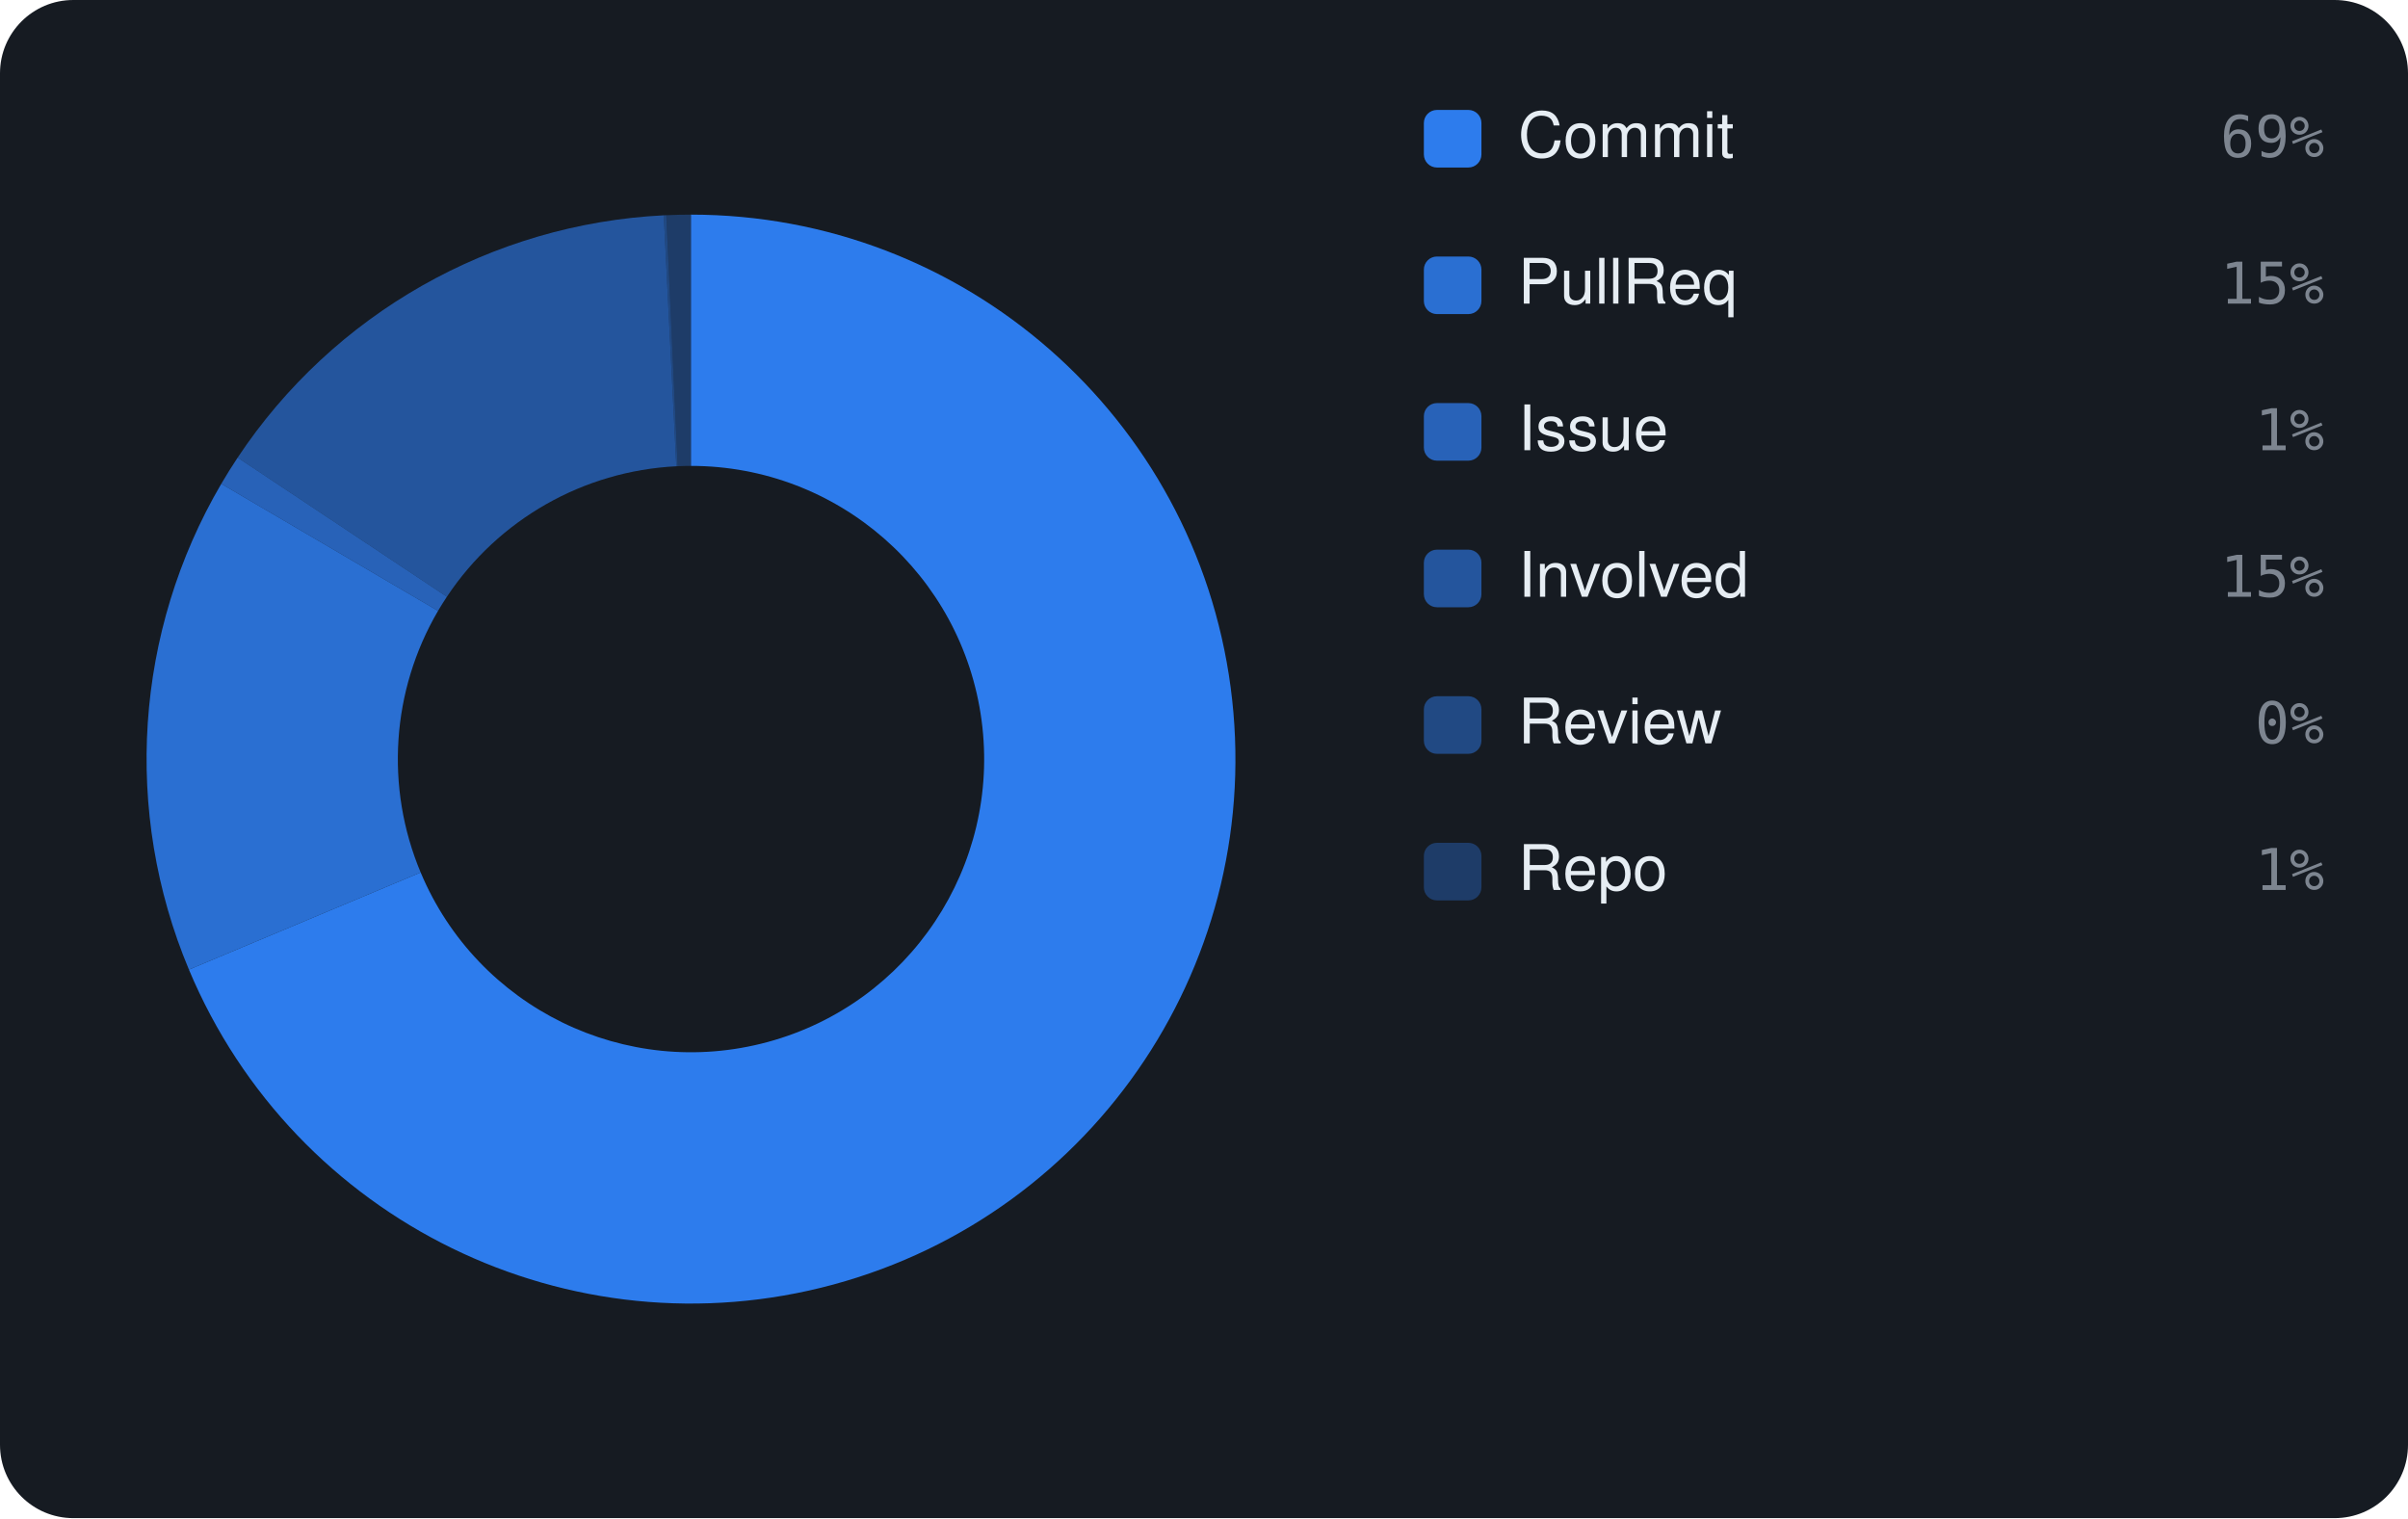
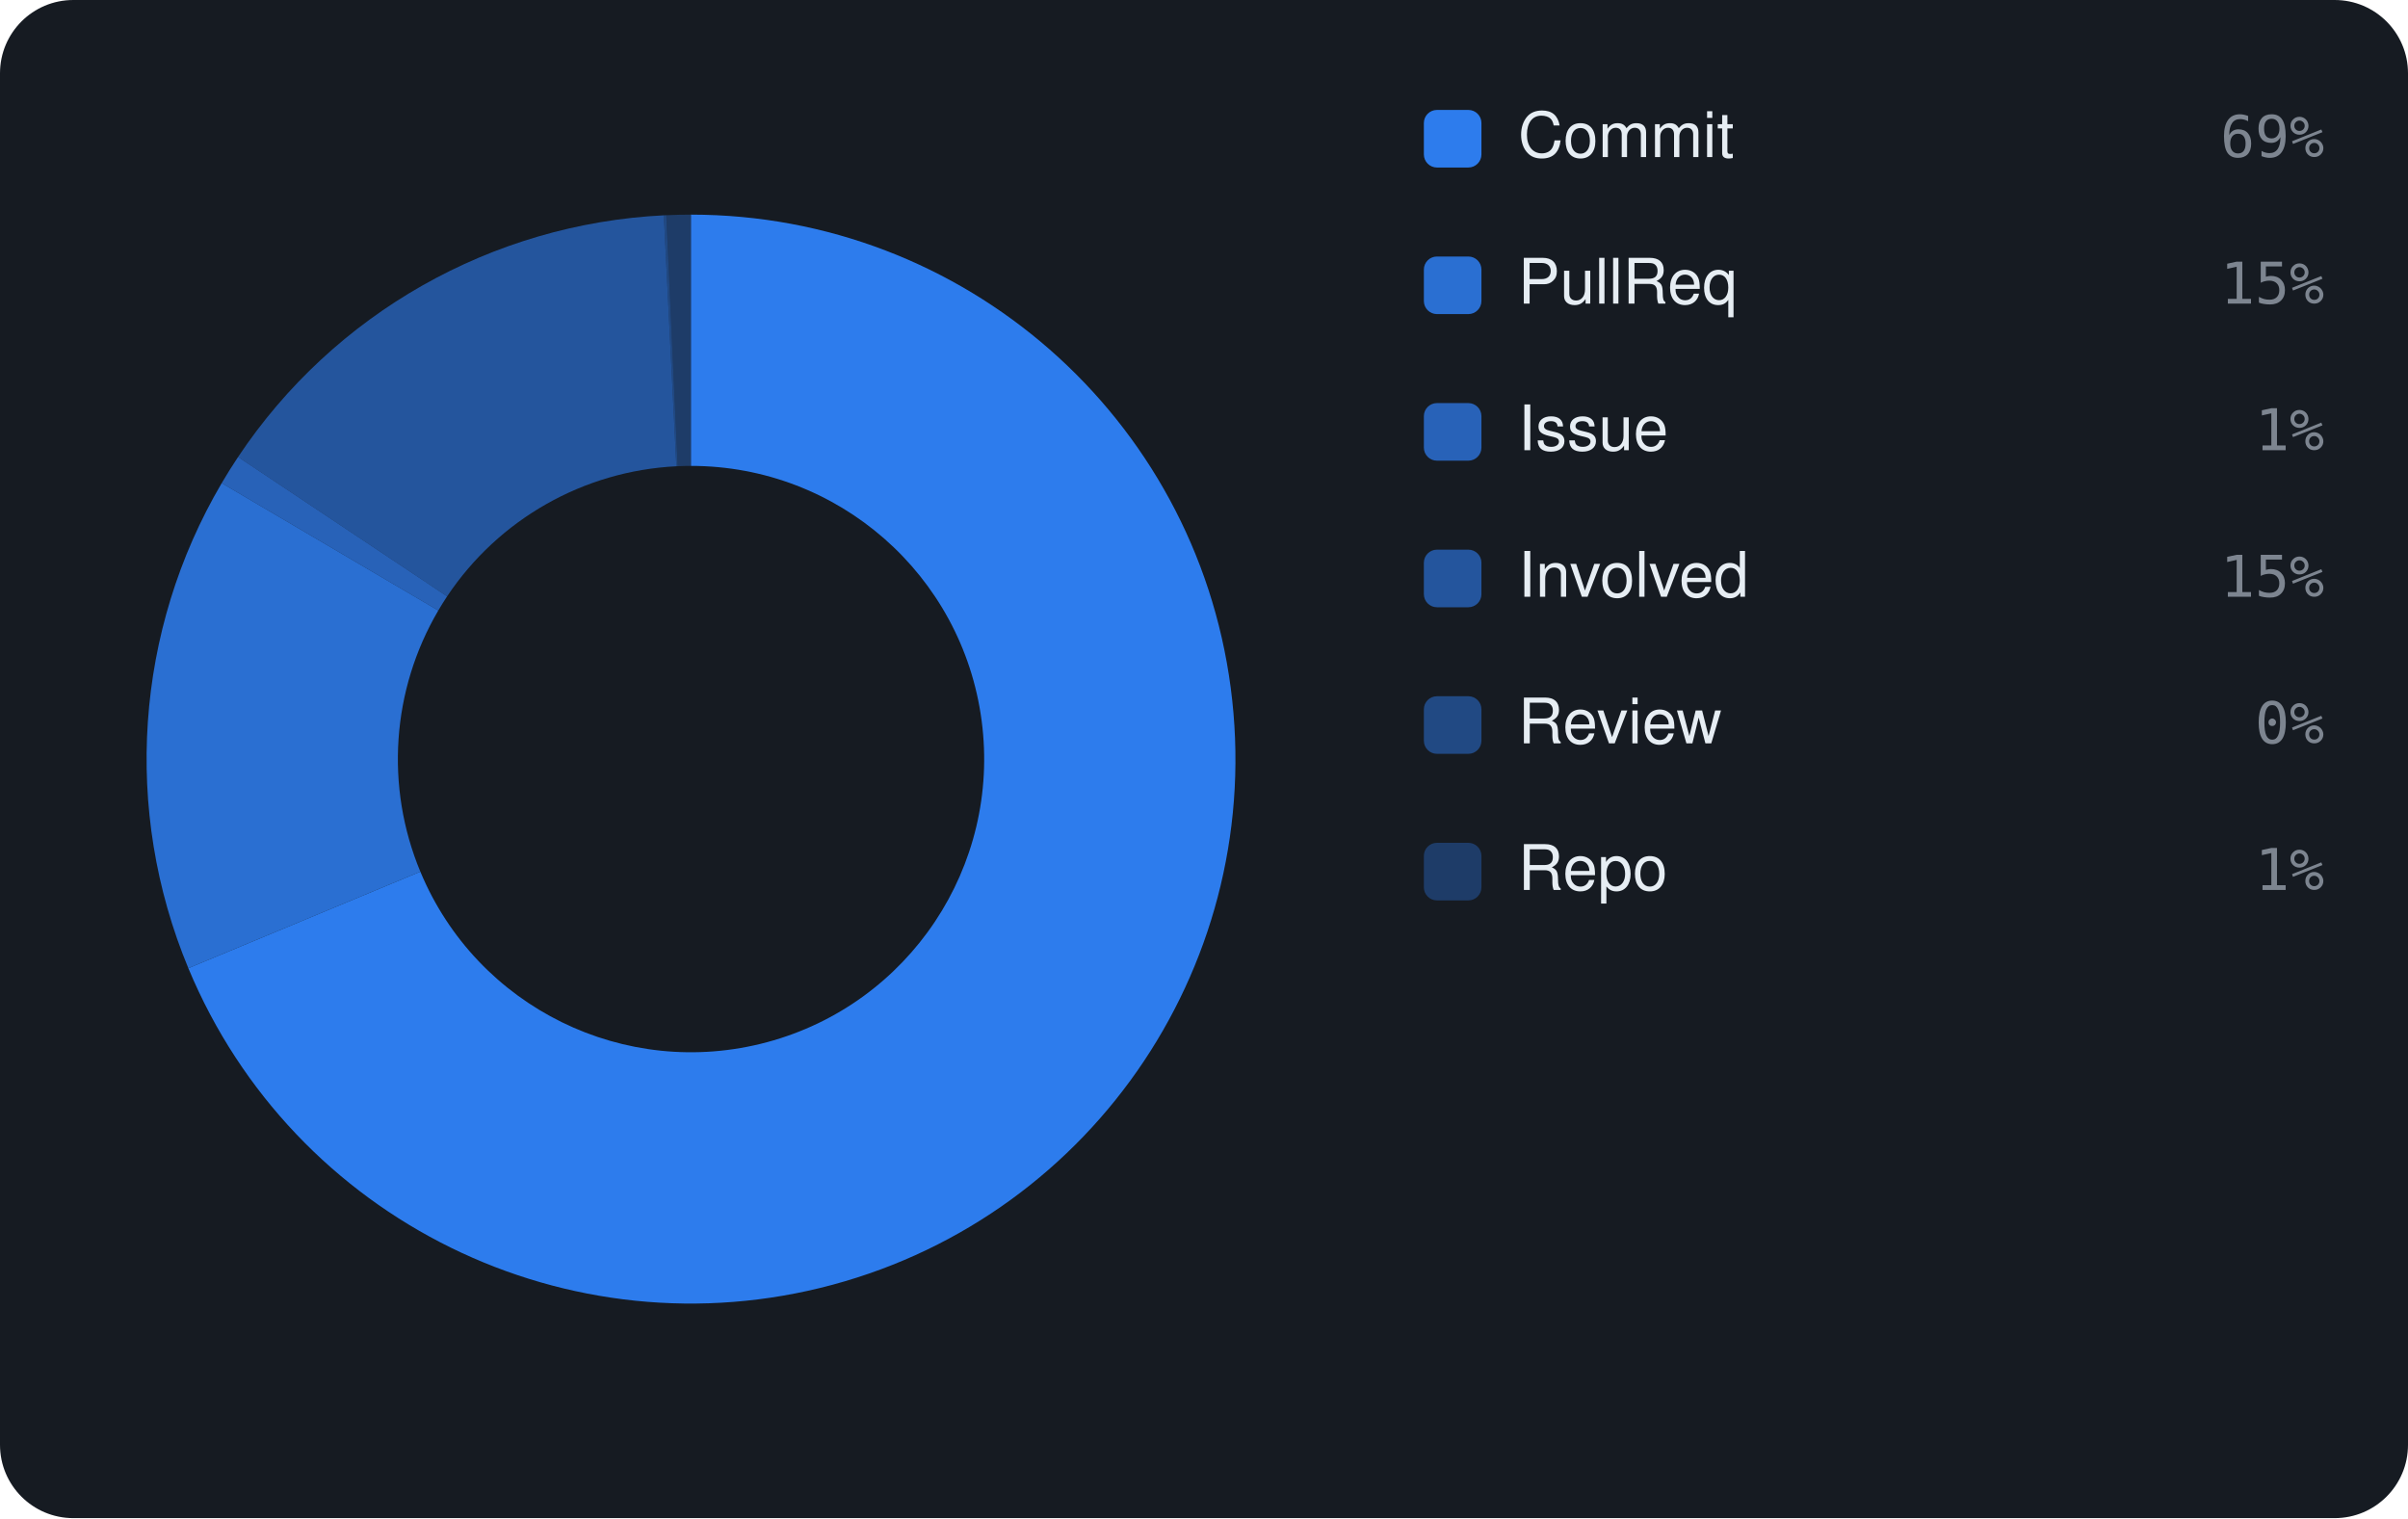
<svg xmlns="http://www.w3.org/2000/svg" viewBox="0 0 460 290" width="460" height="290" font-family="-apple-system,BlinkMacSystemFont,'Segoe UI',Helvetica,Arial,sans-serif">
  <rect width="460" height="290" rx="14" fill="#161b22" />
-   <path d="M132.00 41.00 A104 104 0 1 1 36.09 185.22 L80.36 166.66 A56 56 0 1 0 132.00 89.00 Z" fill="rgba(47,129,247,0.95)" />
-   <path d="M36.09 185.22 A104 104 0 0 1 42.27 92.42 L83.68 116.69 A56 56 0 0 0 80.36 166.66 Z" fill="rgba(47,129,247,0.826)" />
-   <path d="M42.27 92.42 A104 104 0 0 1 45.40 87.41 L85.37 113.99 A56 56 0 0 0 83.68 116.69 Z" fill="rgba(47,129,247,0.702)" />
-   <path d="M45.40 87.41 A104 104 0 0 1 126.80 41.13 L129.20 89.07 A56 56 0 0 0 85.37 113.99 Z" fill="rgba(47,129,247,0.578)" />
-   <path d="M126.80 41.13 A104 104 0 0 1 127.28 41.11 L129.46 89.06 A56 56 0 0 0 129.20 89.07 Z" fill="rgba(47,129,247,0.454)" />
+   <path d="M132.00 41.00 A104 104 0 1 1 35.98 184.95 L80.30 166.51 A56 56 0 1 0 132.00 89.00 Z" fill="rgba(47,129,247,0.95)" />
+   <path d="M35.98 184.95 A104 104 0 0 1 42.35 92.29 L83.73 116.62 A56 56 0 0 0 80.30 166.51 Z" fill="rgba(47,129,247,0.826)" />
+   <path d="M42.35 92.29 A104 104 0 0 1 45.48 87.29 L85.41 113.92 A56 56 0 0 0 83.73 116.62 Z" fill="rgba(47,129,247,0.702)" />
+   <path d="M45.48 87.29 A104 104 0 0 1 126.81 41.13 L129.21 89.07 A56 56 0 0 0 85.41 113.92 Z" fill="rgba(47,129,247,0.578)" />
+   <path d="M126.81 41.13 A104 104 0 0 1 127.28 41.11 L129.46 89.06 A56 56 0 0 0 129.21 89.07 Z" fill="rgba(47,129,247,0.454)" />
  <path d="M127.28 41.11 A104 104 0 0 1 132.00 41.00 L132.00 89.00 A56 56 0 0 0 129.46 89.06 Z" fill="rgba(47,129,247,0.33)" />
  <rect x="272" y="21" width="11" height="11" rx="2.5" fill="rgba(47,129,247,0.95)" />
  <text x="290" y="30" font-size="12" fill="#e6edf3">Commit</text>
  <text x="444" y="30" text-anchor="end" font-size="11" font-family="monospace" fill="#7d8590">69%</text>
  <rect x="272" y="49" width="11" height="11" rx="2.5" fill="rgba(47,129,247,0.826)" />
  <text x="290" y="58" font-size="12" fill="#e6edf3">PullReq</text>
  <text x="444" y="58" text-anchor="end" font-size="11" font-family="monospace" fill="#7d8590">15%</text>
  <rect x="272" y="77" width="11" height="11" rx="2.5" fill="rgba(47,129,247,0.702)" />
  <text x="290" y="86" font-size="12" fill="#e6edf3">Issue</text>
  <text x="444" y="86" text-anchor="end" font-size="11" font-family="monospace" fill="#7d8590">1%</text>
  <rect x="272" y="105" width="11" height="11" rx="2.5" fill="rgba(47,129,247,0.578)" />
  <text x="290" y="114" font-size="12" fill="#e6edf3">Involved</text>
  <text x="444" y="114" text-anchor="end" font-size="11" font-family="monospace" fill="#7d8590">15%</text>
  <rect x="272" y="133" width="11" height="11" rx="2.5" fill="rgba(47,129,247,0.454)" />
  <text x="290" y="142" font-size="12" fill="#e6edf3">Review</text>
  <text x="444" y="142" text-anchor="end" font-size="11" font-family="monospace" fill="#7d8590">0%</text>
  <rect x="272" y="161" width="11" height="11" rx="2.5" fill="rgba(47,129,247,0.33)" />
  <text x="290" y="170" font-size="12" fill="#e6edf3">Repo</text>
  <text x="444" y="170" text-anchor="end" font-size="11" font-family="monospace" fill="#7d8590">1%</text>
</svg>
